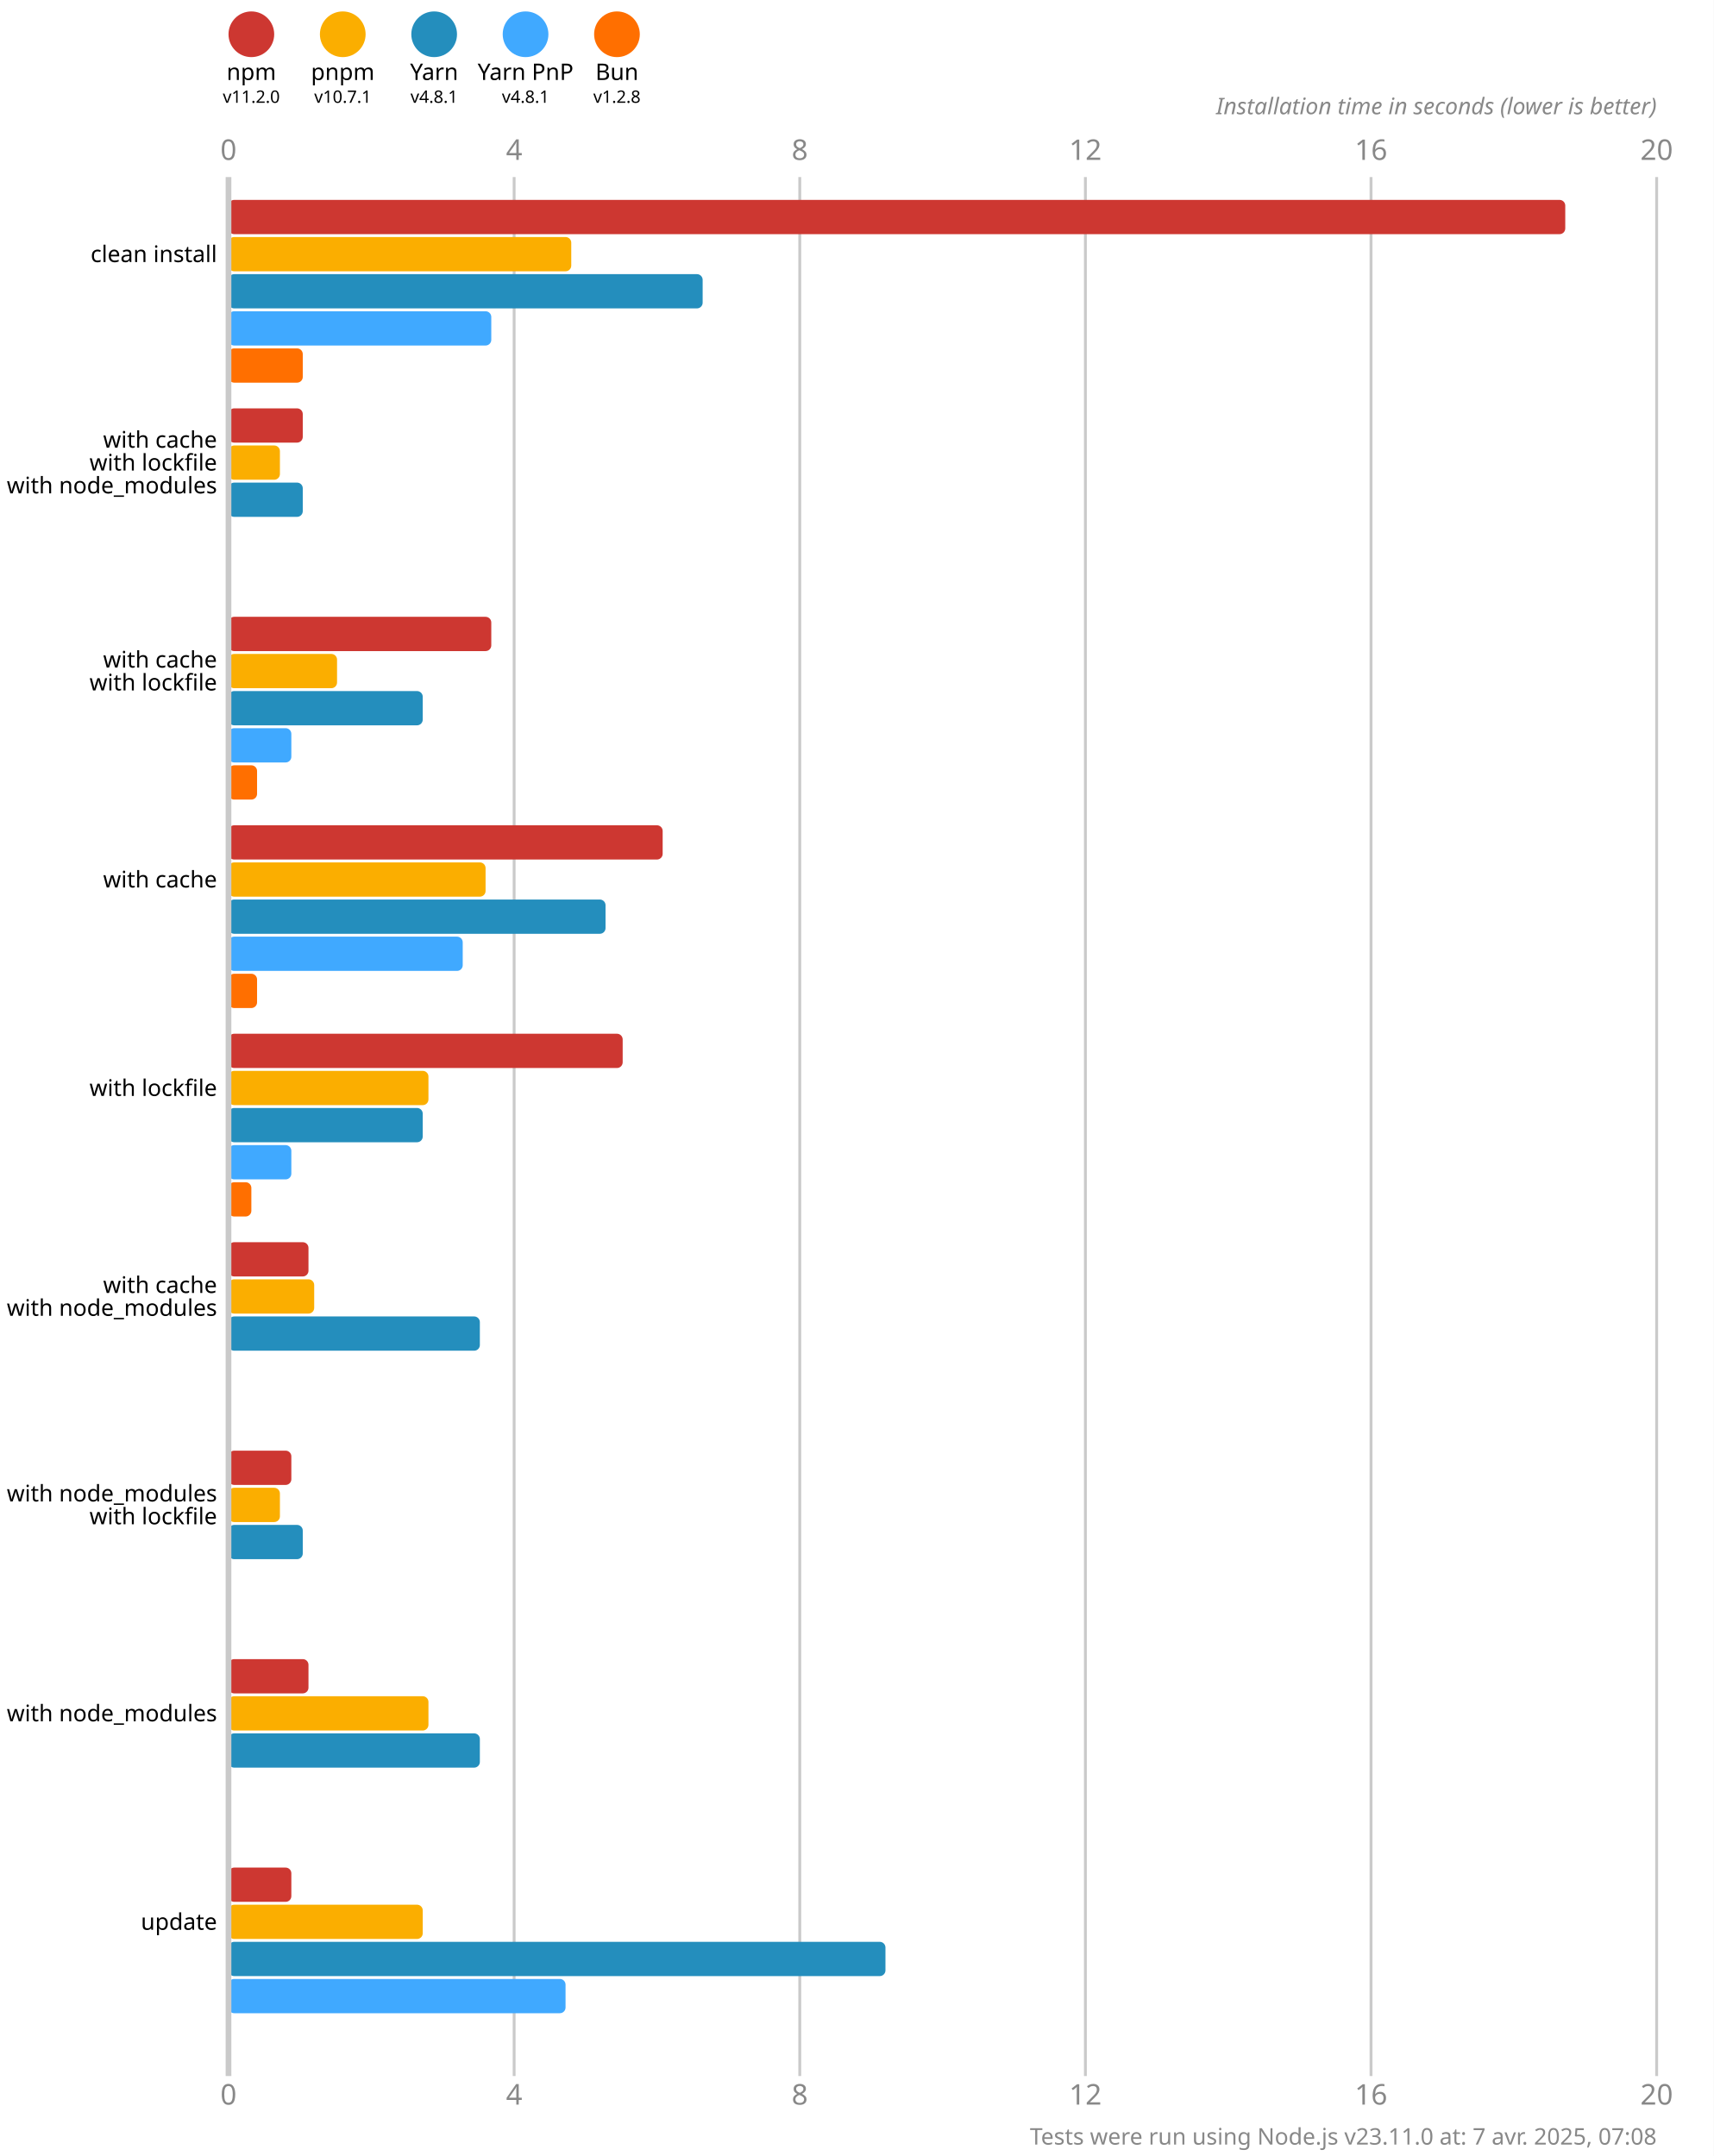
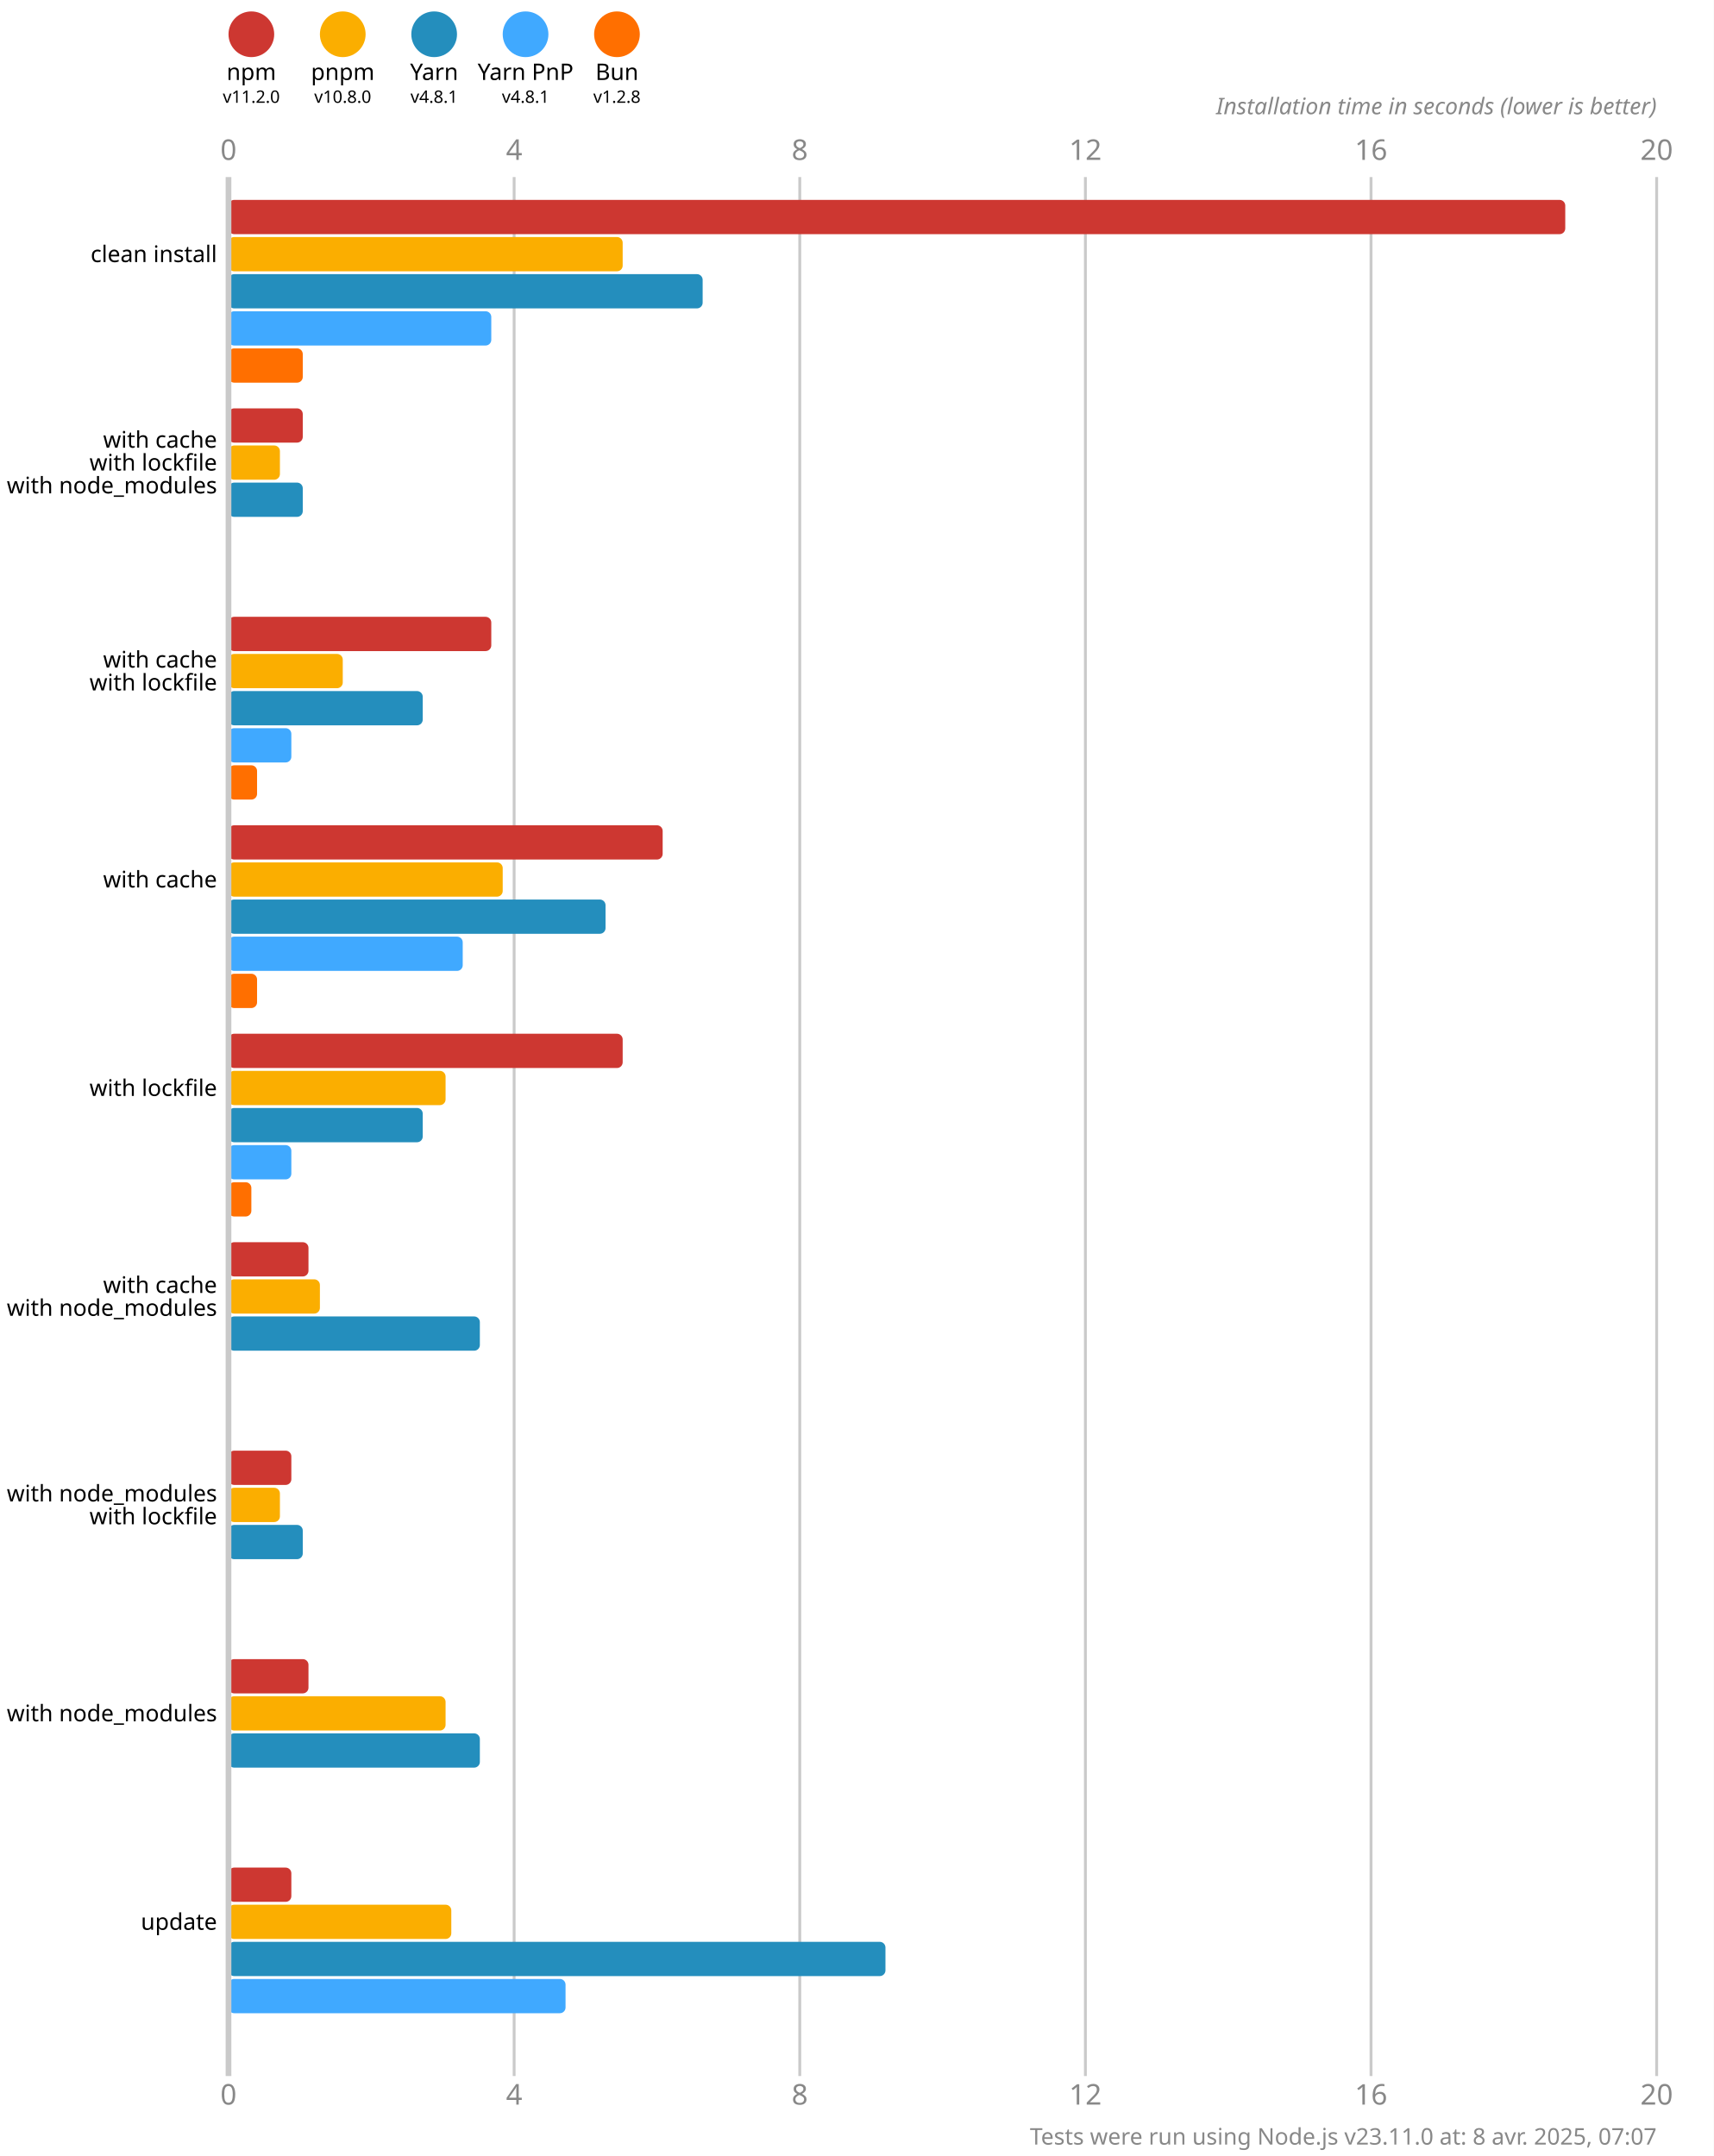
<svg xmlns="http://www.w3.org/2000/svg" version="1.1" viewBox="0 0 300 377.5">
  <style>
    .font { font-family: sans-serif; }
    .s3 { font-size: 3px; }
    .s4 { font-size: 4px; }
    .s5 { font-size: 5px; }
    .line { stroke: #cacaca; }
    .width { stroke-width: 0.5; }
    .text { fill: #888; }
  </style>
  <rect x="0" y="0" width="300" height="377.5" fill="#fff" />
  <circle cx="44" cy="6" r="4" fill="#cd3731" />
  <text x="44" y="14" class="font s4" text-anchor="middle">npm</text>
  <text x="44" y="18" class="font s3" text-anchor="middle">v11.2.0</text>
  <circle cx="60" cy="6" r="4" fill="#fbae00" />
  <text x="60" y="14" class="font s4" text-anchor="middle">pnpm</text>
-   <text x="60" y="18" class="font s3" text-anchor="middle">v10.7.1</text>
+   <text x="60" y="18" class="font s3" text-anchor="middle">v10.8.0</text>
  <circle cx="76" cy="6" r="4" fill="#248ebd" />
  <text x="76" y="14" class="font s4" text-anchor="middle">Yarn</text>
  <text x="76" y="18" class="font s3" text-anchor="middle">v4.8.1</text>
  <circle cx="92" cy="6" r="4" fill="#40a9ff" />
  <text x="92" y="14" class="font s4" text-anchor="middle">Yarn PnP</text>
  <text x="92" y="18" class="font s3" text-anchor="middle">v4.8.1</text>
  <circle cx="108" cy="6" r="4" fill="#ff6f00" />
  <text x="108" y="14" class="font s4" text-anchor="middle">Bun</text>
  <text x="108" y="18" class="font s3" text-anchor="middle">v1.2.8</text>
  <text x="40" y="28" class="font s5 text" text-anchor="middle">0</text>
  <text x="40" y="368.5" class="font s5 text" text-anchor="middle">0</text>
  <line x1="90" y1="31" x2="90" y2="363.5" class="line width" />
  <text x="90" y="28" class="font s5 text" text-anchor="middle">4</text>
  <text x="90" y="368.5" class="font s5 text" text-anchor="middle">4</text>
  <line x1="140" y1="31" x2="140" y2="363.5" class="line width" />
  <text x="140" y="28" class="font s5 text" text-anchor="middle">8</text>
  <text x="140" y="368.5" class="font s5 text" text-anchor="middle">8</text>
  <line x1="190" y1="31" x2="190" y2="363.5" class="line width" />
  <text x="190" y="28" class="font s5 text" text-anchor="middle">12</text>
  <text x="190" y="368.5" class="font s5 text" text-anchor="middle">12</text>
  <line x1="240" y1="31" x2="240" y2="363.5" class="line width" />
  <text x="240" y="28" class="font s5 text" text-anchor="middle">16</text>
  <text x="240" y="368.5" class="font s5 text" text-anchor="middle">16</text>
  <line x1="290" y1="31" x2="290" y2="363.5" class="line width" />
  <text x="290" y="28" class="font s5 text" text-anchor="middle">20</text>
  <text x="290" y="368.5" class="font s5 text" text-anchor="middle">20</text>
  <text x="290" y="20" class="font s4 text" font-style="italic" text-anchor="end">Installation time in seconds (lower is better)</text>
  <rect x="40" y="35" width="234" height="6" fill="#cd3731" rx="1" ry="1" />
-   <rect x="40" y="41.5" width="60" height="6" fill="#fbae00" rx="1" ry="1" />
+   <rect x="40" y="41.5" width="69" height="6" fill="#fbae00" rx="1" ry="1" />
  <rect x="40" y="48" width="83" height="6" fill="#248ebd" rx="1" ry="1" />
  <rect x="40" y="54.5" width="46" height="6" fill="#40a9ff" rx="1" ry="1" />
  <rect x="40" y="61" width="13" height="6" fill="#ff6f00" rx="1" ry="1" />
  <rect x="40" y="71.5" width="13" height="6" fill="#cd3731" rx="1" ry="1" />
  <rect x="40" y="78" width="9" height="6" fill="#fbae00" rx="1" ry="1" />
  <rect x="40" y="84.5" width="13" height="6" fill="#248ebd" rx="1" ry="1" />
  <rect x="40" y="91" width="0" height="6" fill="#40a9ff" rx="1" ry="1" />
  <rect x="40" y="97.5" width="0" height="6" fill="#ff6f00" rx="1" ry="1" />
  <rect x="40" y="108" width="46" height="6" fill="#cd3731" rx="1" ry="1" />
-   <rect x="40" y="114.5" width="19" height="6" fill="#fbae00" rx="1" ry="1" />
+   <rect x="40" y="114.5" width="20" height="6" fill="#fbae00" rx="1" ry="1" />
  <rect x="40" y="121" width="34" height="6" fill="#248ebd" rx="1" ry="1" />
  <rect x="40" y="127.5" width="11" height="6" fill="#40a9ff" rx="1" ry="1" />
  <rect x="40" y="134" width="5" height="6" fill="#ff6f00" rx="1" ry="1" />
  <rect x="40" y="144.5" width="76" height="6" fill="#cd3731" rx="1" ry="1" />
-   <rect x="40" y="151" width="45" height="6" fill="#fbae00" rx="1" ry="1" />
+   <rect x="40" y="151" width="48" height="6" fill="#fbae00" rx="1" ry="1" />
  <rect x="40" y="157.5" width="66" height="6" fill="#248ebd" rx="1" ry="1" />
  <rect x="40" y="164" width="41" height="6" fill="#40a9ff" rx="1" ry="1" />
  <rect x="40" y="170.5" width="5" height="6" fill="#ff6f00" rx="1" ry="1" />
  <rect x="40" y="181" width="69" height="6" fill="#cd3731" rx="1" ry="1" />
-   <rect x="40" y="187.5" width="35" height="6" fill="#fbae00" rx="1" ry="1" />
+   <rect x="40" y="187.5" width="38" height="6" fill="#fbae00" rx="1" ry="1" />
  <rect x="40" y="194" width="34" height="6" fill="#248ebd" rx="1" ry="1" />
  <rect x="40" y="200.5" width="11" height="6" fill="#40a9ff" rx="1" ry="1" />
  <rect x="40" y="207" width="4" height="6" fill="#ff6f00" rx="1" ry="1" />
  <rect x="40" y="217.5" width="14" height="6" fill="#cd3731" rx="1" ry="1" />
-   <rect x="40" y="224" width="15" height="6" fill="#fbae00" rx="1" ry="1" />
+   <rect x="40" y="224" width="16" height="6" fill="#fbae00" rx="1" ry="1" />
  <rect x="40" y="230.5" width="44" height="6" fill="#248ebd" rx="1" ry="1" />
  <rect x="40" y="237" width="0" height="6" fill="#40a9ff" rx="1" ry="1" />
  <rect x="40" y="243.5" width="0" height="6" fill="#ff6f00" rx="1" ry="1" />
  <rect x="40" y="254" width="11" height="6" fill="#cd3731" rx="1" ry="1" />
  <rect x="40" y="260.5" width="9" height="6" fill="#fbae00" rx="1" ry="1" />
  <rect x="40" y="267" width="13" height="6" fill="#248ebd" rx="1" ry="1" />
  <rect x="40" y="273.5" width="0" height="6" fill="#40a9ff" rx="1" ry="1" />
  <rect x="40" y="280" width="0" height="6" fill="#ff6f00" rx="1" ry="1" />
  <rect x="40" y="290.5" width="14" height="6" fill="#cd3731" rx="1" ry="1" />
-   <rect x="40" y="297" width="35" height="6" fill="#fbae00" rx="1" ry="1" />
+   <rect x="40" y="297" width="38" height="6" fill="#fbae00" rx="1" ry="1" />
  <rect x="40" y="303.5" width="44" height="6" fill="#248ebd" rx="1" ry="1" />
  <rect x="40" y="310" width="0" height="6" fill="#40a9ff" rx="1" ry="1" />
  <rect x="40" y="316.5" width="0" height="6" fill="#ff6f00" rx="1" ry="1" />
  <rect x="40" y="327" width="11" height="6" fill="#cd3731" rx="1" ry="1" />
-   <rect x="40" y="333.5" width="34" height="6" fill="#fbae00" rx="1" ry="1" />
+   <rect x="40" y="333.5" width="39" height="6" fill="#fbae00" rx="1" ry="1" />
  <rect x="40" y="340" width="115" height="6" fill="#248ebd" rx="1" ry="1" />
  <rect x="40" y="346.5" width="59" height="6" fill="#40a9ff" rx="1" ry="1" />
  <rect x="40" y="353" width="0" height="6" fill="#ff6f00" rx="1" ry="1" />
  <line x1="40" y1="31" x2="40" y2="363.5" class="line" />
  <text x="38" y="44.5" class="font s4" dominant-baseline="middle" text-anchor="end">clean install</text>
  <text x="38" y="77" class="font s4" dominant-baseline="middle" text-anchor="end">with cache</text>
  <text x="38" y="81" class="font s4" dominant-baseline="middle" text-anchor="end">with lockfile</text>
  <text x="38" y="85" class="font s4" dominant-baseline="middle" text-anchor="end">with node_modules</text>
  <text x="38" y="115.5" class="font s4" dominant-baseline="middle" text-anchor="end">with cache</text>
  <text x="38" y="119.5" class="font s4" dominant-baseline="middle" text-anchor="end">with lockfile</text>
  <text x="38" y="154" class="font s4" dominant-baseline="middle" text-anchor="end">with cache</text>
  <text x="38" y="190.5" class="font s4" dominant-baseline="middle" text-anchor="end">with lockfile</text>
  <text x="38" y="225" class="font s4" dominant-baseline="middle" text-anchor="end">with cache</text>
  <text x="38" y="229" class="font s4" dominant-baseline="middle" text-anchor="end">with node_modules</text>
  <text x="38" y="261.5" class="font s4" dominant-baseline="middle" text-anchor="end">with node_modules</text>
  <text x="38" y="265.5" class="font s4" dominant-baseline="middle" text-anchor="end">with lockfile</text>
  <text x="38" y="300" class="font s4" dominant-baseline="middle" text-anchor="end">with node_modules</text>
  <text x="38" y="336.5" class="font s4" dominant-baseline="middle" text-anchor="end">update</text>
-   <text x="290" y="375.5" class="font s4 text" text-anchor="end">Tests were run using Node.js v23.11.0 at: 7 avr. 2025, 07:08</text>
+   <text x="290" y="375.5" class="font s4 text" text-anchor="end">Tests were run using Node.js v23.11.0 at: 8 avr. 2025, 07:07</text>
</svg>
